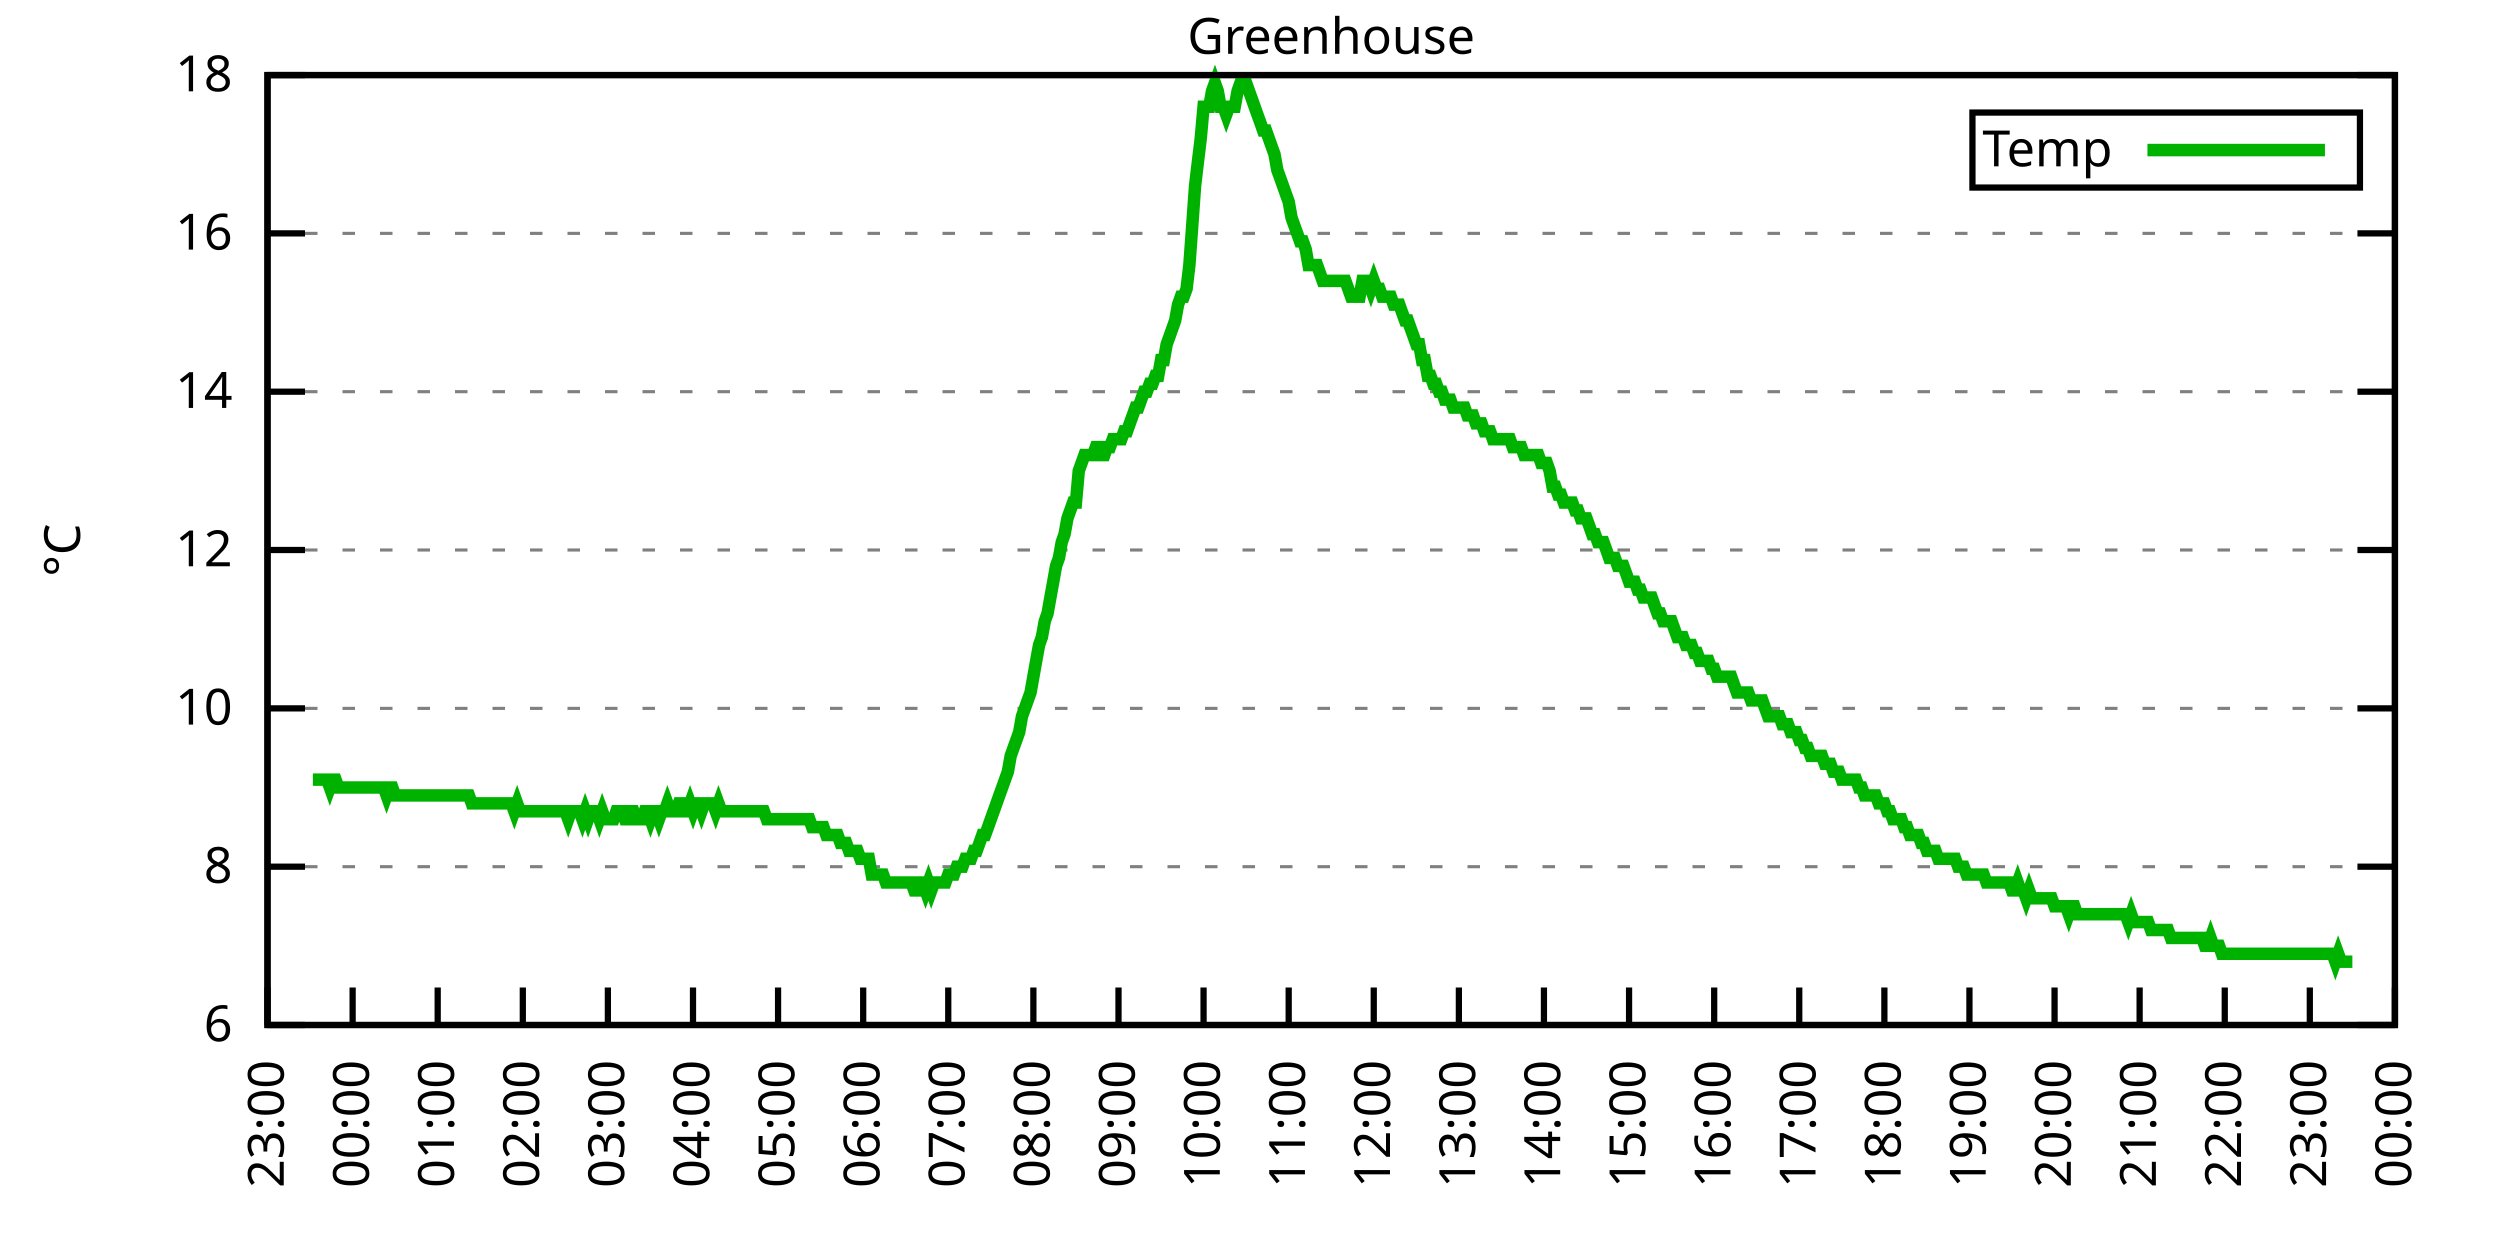
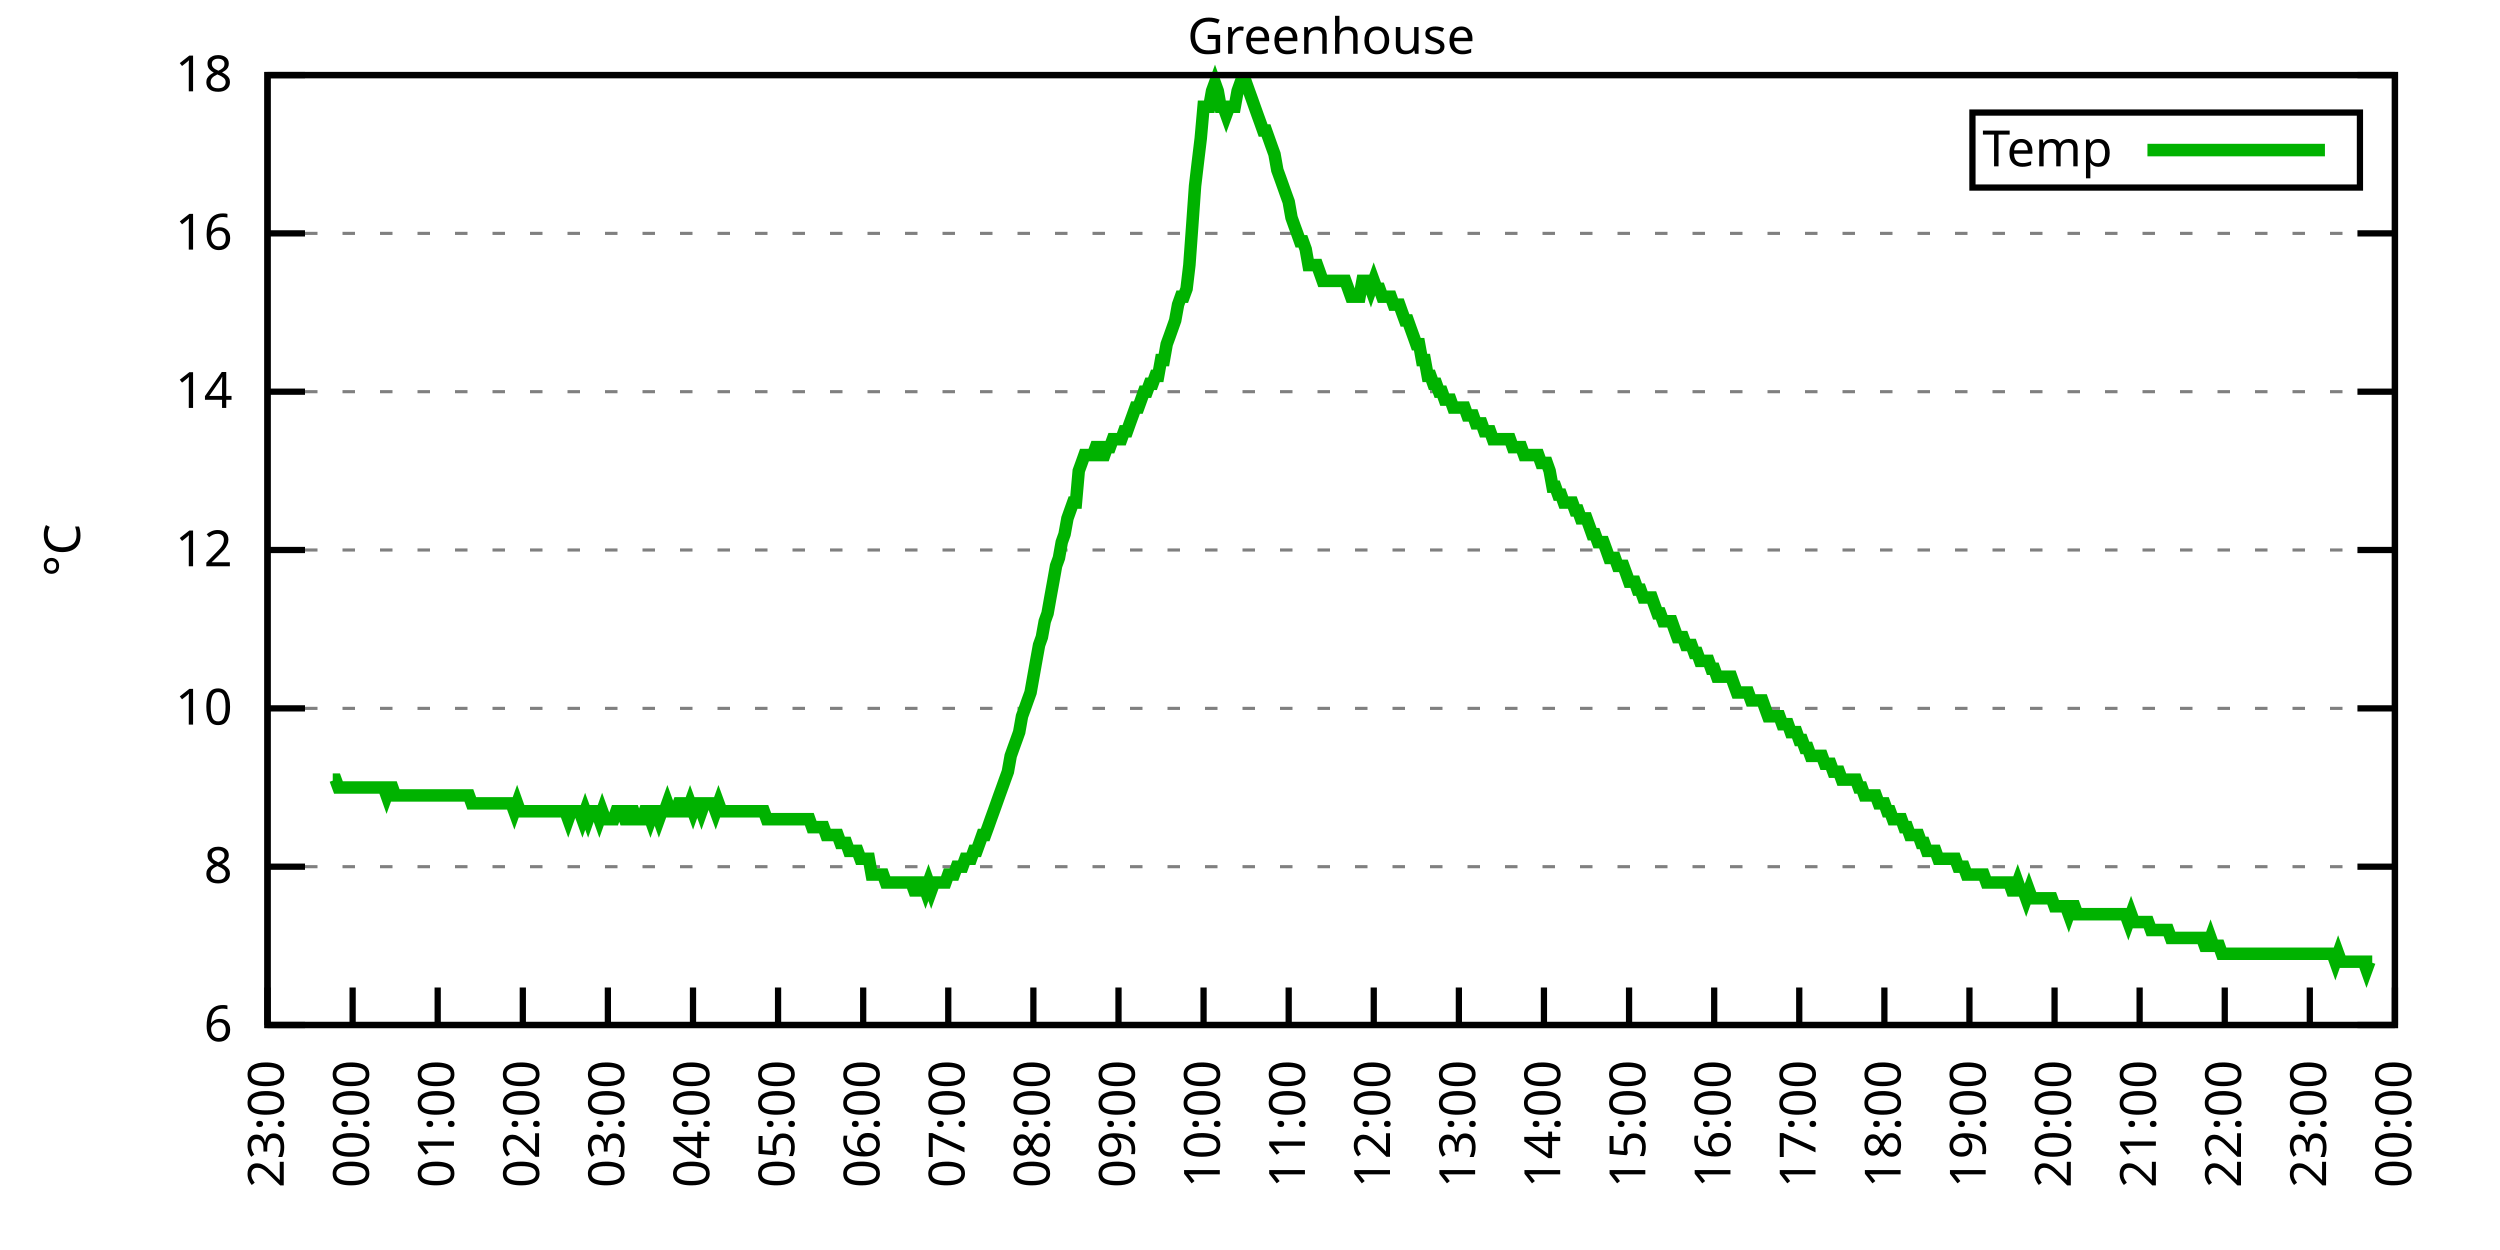
<svg xmlns="http://www.w3.org/2000/svg" xmlns:xlink="http://www.w3.org/1999/xlink" width="400" height="200" viewBox="0 0 400 200">
  <g id="gnuplot_canvas">
    <rect x="0" y="0" width="400" height="200" fill="none" />
    <defs>
      <circle id="gpDot" r="0.5" stroke-width="0.5" stroke="currentColor" />
      <path id="gpPt0" stroke-width="0.333" stroke="currentColor" d="M-1,0 h2 M0,-1 v2" />
      <path id="gpPt1" stroke-width="0.333" stroke="currentColor" d="M-1,-1 L1,1 M1,-1 L-1,1" />
      <path id="gpPt2" stroke-width="0.333" stroke="currentColor" d="M-1,0 L1,0 M0,-1 L0,1 M-1,-1 L1,1 M-1,1 L1,-1" />
      <rect id="gpPt3" stroke-width="0.333" stroke="currentColor" x="-1" y="-1" width="2" height="2" />
      <rect id="gpPt4" stroke-width="0.333" stroke="currentColor" fill="currentColor" x="-1" y="-1" width="2" height="2" />
      <circle id="gpPt5" stroke-width="0.333" stroke="currentColor" cx="0" cy="0" r="1" />
      <use xlink:href="#gpPt5" id="gpPt6" fill="currentColor" stroke="none" />
      <path id="gpPt7" stroke-width="0.333" stroke="currentColor" d="M0,-1.33 L-1.33,0.67 L1.33,0.67 z" />
      <use xlink:href="#gpPt7" id="gpPt8" fill="currentColor" stroke="none" />
      <use xlink:href="#gpPt7" id="gpPt9" stroke="currentColor" transform="rotate(180)" />
      <use xlink:href="#gpPt9" id="gpPt10" fill="currentColor" stroke="none" />
      <use xlink:href="#gpPt3" id="gpPt11" stroke="currentColor" transform="rotate(45)" />
      <use xlink:href="#gpPt11" id="gpPt12" fill="currentColor" stroke="none" />
      <path id="gpPt13" stroke-width="0.333" stroke="currentColor" d="M0,1.330 L1.265,0.411 L0.782,-1.067 L-0.782,-1.076 L-1.265,0.411 z" />
      <use xlink:href="#gpPt13" id="gpPt14" fill="currentColor" stroke="none" />
      <filter id="textbox" filterUnits="objectBoundingBox" x="0" y="0" height="1" width="1">
        <feFlood flood-color="white" flood-opacity="1" result="bgnd" />
        <feComposite in="SourceGraphic" in2="bgnd" operator="atop" />
      </filter>
      <filter id="greybox" filterUnits="objectBoundingBox" x="0" y="0" height="1" width="1">
        <feFlood flood-color="lightgrey" flood-opacity="1" result="grey" />
        <feComposite in="SourceGraphic" in2="grey" operator="atop" />
      </filter>
    </defs>
    <g fill="none" color="white" stroke="currentColor" stroke-width="1.00" stroke-linecap="butt" stroke-linejoin="miter">
</g>
    <g fill="none" color="black" stroke="currentColor" stroke-width="1.00" stroke-linecap="butt" stroke-linejoin="miter">
      <g stroke="none" shape-rendering="crispEdges">
        <polygon fill="rgb(255, 255, 255)" points="42.80,164.00 383.18,164.00 383.18,12.02 42.80,12.02 " />
      </g>
    </g>
    <g fill="none" color="black" stroke="currentColor" stroke-width="1.00" stroke-linecap="butt" stroke-linejoin="miter">
</g>
    <g fill="none" color="black" stroke="black" stroke-width="0.50" stroke-linecap="butt" stroke-linejoin="miter">
</g>
    <g fill="none" color="gray" stroke="currentColor" stroke-width="0.50" stroke-linecap="butt" stroke-linejoin="miter">
      <path stroke="gray" stroke-dasharray="2,4" class="gridline" d="M42.80,164.00 L383.19,164.00  " />
    </g>
    <g fill="none" color="gray" stroke="gray" stroke-width="1.00" stroke-linecap="butt" stroke-linejoin="miter">
</g>
    <g fill="none" color="black" stroke="currentColor" stroke-width="1.00" stroke-linecap="butt" stroke-linejoin="miter">
      <path stroke="black" d="M42.80,164.00 L48.80,164.00 M383.19,164.00 L377.19,164.00  " />
      <g transform="translate(37.20,166.60)" stroke="none" fill="black" font-family="Sans" font-size="8.00" text-anchor="end">
        <text>
          <tspan font-family="Sans"> 6</tspan>
        </text>
      </g>
    </g>
    <g fill="none" color="black" stroke="currentColor" stroke-width="1.00" stroke-linecap="butt" stroke-linejoin="miter">
</g>
    <g fill="none" color="black" stroke="black" stroke-width="0.50" stroke-linecap="butt" stroke-linejoin="miter">
</g>
    <g fill="none" color="gray" stroke="currentColor" stroke-width="0.50" stroke-linecap="butt" stroke-linejoin="miter">
      <path stroke="gray" stroke-dasharray="2,4" class="gridline" d="M42.80,138.67 L383.19,138.67  " />
    </g>
    <g fill="none" color="gray" stroke="gray" stroke-width="1.00" stroke-linecap="butt" stroke-linejoin="miter">
</g>
    <g fill="none" color="black" stroke="currentColor" stroke-width="1.00" stroke-linecap="butt" stroke-linejoin="miter">
      <path stroke="black" d="M42.80,138.67 L48.80,138.67 M383.19,138.67 L377.19,138.67  " />
      <g transform="translate(37.20,141.27)" stroke="none" fill="black" font-family="Sans" font-size="8.00" text-anchor="end">
        <text>
          <tspan font-family="Sans"> 8</tspan>
        </text>
      </g>
    </g>
    <g fill="none" color="black" stroke="currentColor" stroke-width="1.00" stroke-linecap="butt" stroke-linejoin="miter">
</g>
    <g fill="none" color="black" stroke="black" stroke-width="0.50" stroke-linecap="butt" stroke-linejoin="miter">
</g>
    <g fill="none" color="gray" stroke="currentColor" stroke-width="0.50" stroke-linecap="butt" stroke-linejoin="miter">
      <path stroke="gray" stroke-dasharray="2,4" class="gridline" d="M42.80,113.34 L383.19,113.34  " />
    </g>
    <g fill="none" color="gray" stroke="gray" stroke-width="1.00" stroke-linecap="butt" stroke-linejoin="miter">
</g>
    <g fill="none" color="black" stroke="currentColor" stroke-width="1.00" stroke-linecap="butt" stroke-linejoin="miter">
      <path stroke="black" d="M42.80,113.34 L48.80,113.34 M383.19,113.34 L377.19,113.34  " />
      <g transform="translate(37.20,115.94)" stroke="none" fill="black" font-family="Sans" font-size="8.00" text-anchor="end">
        <text>
          <tspan font-family="Sans"> 10</tspan>
        </text>
      </g>
    </g>
    <g fill="none" color="black" stroke="currentColor" stroke-width="1.00" stroke-linecap="butt" stroke-linejoin="miter">
</g>
    <g fill="none" color="black" stroke="black" stroke-width="0.50" stroke-linecap="butt" stroke-linejoin="miter">
</g>
    <g fill="none" color="gray" stroke="currentColor" stroke-width="0.50" stroke-linecap="butt" stroke-linejoin="miter">
      <path stroke="gray" stroke-dasharray="2,4" class="gridline" d="M42.80,88.00 L383.19,88.00  " />
    </g>
    <g fill="none" color="gray" stroke="gray" stroke-width="1.00" stroke-linecap="butt" stroke-linejoin="miter">
</g>
    <g fill="none" color="black" stroke="currentColor" stroke-width="1.00" stroke-linecap="butt" stroke-linejoin="miter">
      <path stroke="black" d="M42.80,88.00 L48.80,88.00 M383.19,88.00 L377.19,88.00  " />
      <g transform="translate(37.20,90.60)" stroke="none" fill="black" font-family="Sans" font-size="8.00" text-anchor="end">
        <text>
          <tspan font-family="Sans"> 12</tspan>
        </text>
      </g>
    </g>
    <g fill="none" color="black" stroke="currentColor" stroke-width="1.00" stroke-linecap="butt" stroke-linejoin="miter">
</g>
    <g fill="none" color="black" stroke="black" stroke-width="0.50" stroke-linecap="butt" stroke-linejoin="miter">
</g>
    <g fill="none" color="gray" stroke="currentColor" stroke-width="0.50" stroke-linecap="butt" stroke-linejoin="miter">
      <path stroke="gray" stroke-dasharray="2,4" class="gridline" d="M42.80,62.67 L383.19,62.67  " />
    </g>
    <g fill="none" color="gray" stroke="gray" stroke-width="1.00" stroke-linecap="butt" stroke-linejoin="miter">
</g>
    <g fill="none" color="black" stroke="currentColor" stroke-width="1.00" stroke-linecap="butt" stroke-linejoin="miter">
      <path stroke="black" d="M42.80,62.67 L48.80,62.67 M383.19,62.67 L377.19,62.67  " />
      <g transform="translate(37.20,65.27)" stroke="none" fill="black" font-family="Sans" font-size="8.00" text-anchor="end">
        <text>
          <tspan font-family="Sans"> 14</tspan>
        </text>
      </g>
    </g>
    <g fill="none" color="black" stroke="currentColor" stroke-width="1.00" stroke-linecap="butt" stroke-linejoin="miter">
</g>
    <g fill="none" color="black" stroke="black" stroke-width="0.50" stroke-linecap="butt" stroke-linejoin="miter">
</g>
    <g fill="none" color="gray" stroke="currentColor" stroke-width="0.50" stroke-linecap="butt" stroke-linejoin="miter">
      <path stroke="gray" stroke-dasharray="2,4" class="gridline" d="M42.80,37.34 L383.19,37.34  " />
    </g>
    <g fill="none" color="gray" stroke="gray" stroke-width="1.00" stroke-linecap="butt" stroke-linejoin="miter">
</g>
    <g fill="none" color="black" stroke="currentColor" stroke-width="1.00" stroke-linecap="butt" stroke-linejoin="miter">
      <path stroke="black" d="M42.80,37.34 L48.80,37.34 M383.19,37.34 L377.19,37.34  " />
      <g transform="translate(37.20,39.94)" stroke="none" fill="black" font-family="Sans" font-size="8.00" text-anchor="end">
        <text>
          <tspan font-family="Sans"> 16</tspan>
        </text>
      </g>
    </g>
    <g fill="none" color="black" stroke="currentColor" stroke-width="1.00" stroke-linecap="butt" stroke-linejoin="miter">
</g>
    <g fill="none" color="black" stroke="black" stroke-width="0.50" stroke-linecap="butt" stroke-linejoin="miter">
</g>
    <g fill="none" color="gray" stroke="currentColor" stroke-width="0.50" stroke-linecap="butt" stroke-linejoin="miter">
      <path stroke="gray" stroke-dasharray="2,4" class="gridline" d="M42.80,12.01 L383.19,12.01  " />
    </g>
    <g fill="none" color="gray" stroke="gray" stroke-width="1.00" stroke-linecap="butt" stroke-linejoin="miter">
</g>
    <g fill="none" color="black" stroke="currentColor" stroke-width="1.00" stroke-linecap="butt" stroke-linejoin="miter">
      <path stroke="black" d="M42.80,12.01 L48.80,12.01 M383.19,12.01 L377.19,12.01  " />
      <g transform="translate(37.20,14.61)" stroke="none" fill="black" font-family="Sans" font-size="8.00" text-anchor="end">
        <text>
          <tspan font-family="Sans"> 18</tspan>
        </text>
      </g>
    </g>
    <g fill="none" color="black" stroke="currentColor" stroke-width="1.00" stroke-linecap="butt" stroke-linejoin="miter">
      <path stroke="black" d="M42.80,164.00 L42.80,158.00  " />
      <g transform="translate(45.40,169.60) rotate(270.00)" stroke="none" fill="black" font-family="Sans" font-size="8.00" text-anchor="end">
        <text>
          <tspan font-family="Sans">23:00</tspan>
        </text>
      </g>
    </g>
    <g fill="none" color="black" stroke="currentColor" stroke-width="1.00" stroke-linecap="butt" stroke-linejoin="miter">
      <path stroke="black" d="M56.42,164.00 L56.42,158.00  " />
      <g transform="translate(59.02,169.60) rotate(270.00)" stroke="none" fill="black" font-family="Sans" font-size="8.00" text-anchor="end">
        <text>
          <tspan font-family="Sans">00:00</tspan>
        </text>
      </g>
    </g>
    <g fill="none" color="black" stroke="currentColor" stroke-width="1.00" stroke-linecap="butt" stroke-linejoin="miter">
      <path stroke="black" d="M70.03,164.00 L70.03,158.00  " />
      <g transform="translate(72.63,169.60) rotate(270.00)" stroke="none" fill="black" font-family="Sans" font-size="8.00" text-anchor="end">
        <text>
          <tspan font-family="Sans">01:00</tspan>
        </text>
      </g>
    </g>
    <g fill="none" color="black" stroke="currentColor" stroke-width="1.00" stroke-linecap="butt" stroke-linejoin="miter">
      <path stroke="black" d="M83.65,164.00 L83.65,158.00  " />
      <g transform="translate(86.25,169.60) rotate(270.00)" stroke="none" fill="black" font-family="Sans" font-size="8.00" text-anchor="end">
        <text>
          <tspan font-family="Sans">02:00</tspan>
        </text>
      </g>
    </g>
    <g fill="none" color="black" stroke="currentColor" stroke-width="1.00" stroke-linecap="butt" stroke-linejoin="miter">
      <path stroke="black" d="M97.26,164.00 L97.26,158.00  " />
      <g transform="translate(99.86,169.60) rotate(270.00)" stroke="none" fill="black" font-family="Sans" font-size="8.00" text-anchor="end">
        <text>
          <tspan font-family="Sans">03:00</tspan>
        </text>
      </g>
    </g>
    <g fill="none" color="black" stroke="currentColor" stroke-width="1.00" stroke-linecap="butt" stroke-linejoin="miter">
      <path stroke="black" d="M110.88,164.00 L110.88,158.00  " />
      <g transform="translate(113.48,169.60) rotate(270.00)" stroke="none" fill="black" font-family="Sans" font-size="8.00" text-anchor="end">
        <text>
          <tspan font-family="Sans">04:00</tspan>
        </text>
      </g>
    </g>
    <g fill="none" color="black" stroke="currentColor" stroke-width="1.00" stroke-linecap="butt" stroke-linejoin="miter">
      <path stroke="black" d="M124.49,164.00 L124.49,158.00  " />
      <g transform="translate(127.09,169.60) rotate(270.00)" stroke="none" fill="black" font-family="Sans" font-size="8.00" text-anchor="end">
        <text>
          <tspan font-family="Sans">05:00</tspan>
        </text>
      </g>
    </g>
    <g fill="none" color="black" stroke="currentColor" stroke-width="1.00" stroke-linecap="butt" stroke-linejoin="miter">
      <path stroke="black" d="M138.11,164.00 L138.11,158.00  " />
      <g transform="translate(140.71,169.60) rotate(270.00)" stroke="none" fill="black" font-family="Sans" font-size="8.00" text-anchor="end">
        <text>
          <tspan font-family="Sans">06:00</tspan>
        </text>
      </g>
    </g>
    <g fill="none" color="black" stroke="currentColor" stroke-width="1.00" stroke-linecap="butt" stroke-linejoin="miter">
      <path stroke="black" d="M151.72,164.00 L151.72,158.00  " />
      <g transform="translate(154.32,169.60) rotate(270.00)" stroke="none" fill="black" font-family="Sans" font-size="8.00" text-anchor="end">
        <text>
          <tspan font-family="Sans">07:00</tspan>
        </text>
      </g>
    </g>
    <g fill="none" color="black" stroke="currentColor" stroke-width="1.00" stroke-linecap="butt" stroke-linejoin="miter">
      <path stroke="black" d="M165.34,164.00 L165.34,158.00  " />
      <g transform="translate(167.94,169.60) rotate(270.00)" stroke="none" fill="black" font-family="Sans" font-size="8.00" text-anchor="end">
        <text>
          <tspan font-family="Sans">08:00</tspan>
        </text>
      </g>
    </g>
    <g fill="none" color="black" stroke="currentColor" stroke-width="1.00" stroke-linecap="butt" stroke-linejoin="miter">
      <path stroke="black" d="M178.96,164.00 L178.96,158.00  " />
      <g transform="translate(181.56,169.60) rotate(270.00)" stroke="none" fill="black" font-family="Sans" font-size="8.00" text-anchor="end">
        <text>
          <tspan font-family="Sans">09:00</tspan>
        </text>
      </g>
    </g>
    <g fill="none" color="black" stroke="currentColor" stroke-width="1.00" stroke-linecap="butt" stroke-linejoin="miter">
      <path stroke="black" d="M192.57,164.00 L192.57,158.00  " />
      <g transform="translate(195.17,169.60) rotate(270.00)" stroke="none" fill="black" font-family="Sans" font-size="8.00" text-anchor="end">
        <text>
          <tspan font-family="Sans">10:00</tspan>
        </text>
      </g>
    </g>
    <g fill="none" color="black" stroke="currentColor" stroke-width="1.00" stroke-linecap="butt" stroke-linejoin="miter">
      <path stroke="black" d="M206.19,164.00 L206.19,158.00  " />
      <g transform="translate(208.79,169.60) rotate(270.00)" stroke="none" fill="black" font-family="Sans" font-size="8.00" text-anchor="end">
        <text>
          <tspan font-family="Sans">11:00</tspan>
        </text>
      </g>
    </g>
    <g fill="none" color="black" stroke="currentColor" stroke-width="1.00" stroke-linecap="butt" stroke-linejoin="miter">
      <path stroke="black" d="M219.80,164.00 L219.80,158.00  " />
      <g transform="translate(222.40,169.60) rotate(270.00)" stroke="none" fill="black" font-family="Sans" font-size="8.00" text-anchor="end">
        <text>
          <tspan font-family="Sans">12:00</tspan>
        </text>
      </g>
    </g>
    <g fill="none" color="black" stroke="currentColor" stroke-width="1.00" stroke-linecap="butt" stroke-linejoin="miter">
      <path stroke="black" d="M233.42,164.00 L233.42,158.00  " />
      <g transform="translate(236.02,169.60) rotate(270.00)" stroke="none" fill="black" font-family="Sans" font-size="8.00" text-anchor="end">
        <text>
          <tspan font-family="Sans">13:00</tspan>
        </text>
      </g>
    </g>
    <g fill="none" color="black" stroke="currentColor" stroke-width="1.00" stroke-linecap="butt" stroke-linejoin="miter">
      <path stroke="black" d="M247.03,164.00 L247.03,158.00  " />
      <g transform="translate(249.63,169.60) rotate(270.00)" stroke="none" fill="black" font-family="Sans" font-size="8.00" text-anchor="end">
        <text>
          <tspan font-family="Sans">14:00</tspan>
        </text>
      </g>
    </g>
    <g fill="none" color="black" stroke="currentColor" stroke-width="1.00" stroke-linecap="butt" stroke-linejoin="miter">
      <path stroke="black" d="M260.65,164.00 L260.65,158.00  " />
      <g transform="translate(263.25,169.60) rotate(270.00)" stroke="none" fill="black" font-family="Sans" font-size="8.00" text-anchor="end">
        <text>
          <tspan font-family="Sans">15:00</tspan>
        </text>
      </g>
    </g>
    <g fill="none" color="black" stroke="currentColor" stroke-width="1.00" stroke-linecap="butt" stroke-linejoin="miter">
      <path stroke="black" d="M274.27,164.00 L274.27,158.00  " />
      <g transform="translate(276.87,169.60) rotate(270.00)" stroke="none" fill="black" font-family="Sans" font-size="8.00" text-anchor="end">
        <text>
          <tspan font-family="Sans">16:00</tspan>
        </text>
      </g>
    </g>
    <g fill="none" color="black" stroke="currentColor" stroke-width="1.00" stroke-linecap="butt" stroke-linejoin="miter">
      <path stroke="black" d="M287.88,164.00 L287.88,158.00  " />
      <g transform="translate(290.48,169.60) rotate(270.00)" stroke="none" fill="black" font-family="Sans" font-size="8.00" text-anchor="end">
        <text>
          <tspan font-family="Sans">17:00</tspan>
        </text>
      </g>
    </g>
    <g fill="none" color="black" stroke="currentColor" stroke-width="1.00" stroke-linecap="butt" stroke-linejoin="miter">
      <path stroke="black" d="M301.50,164.00 L301.50,158.00  " />
      <g transform="translate(304.10,169.60) rotate(270.00)" stroke="none" fill="black" font-family="Sans" font-size="8.00" text-anchor="end">
        <text>
          <tspan font-family="Sans">18:00</tspan>
        </text>
      </g>
    </g>
    <g fill="none" color="black" stroke="currentColor" stroke-width="1.00" stroke-linecap="butt" stroke-linejoin="miter">
      <path stroke="black" d="M315.11,164.00 L315.11,158.00  " />
      <g transform="translate(317.71,169.60) rotate(270.00)" stroke="none" fill="black" font-family="Sans" font-size="8.00" text-anchor="end">
        <text>
          <tspan font-family="Sans">19:00</tspan>
        </text>
      </g>
    </g>
    <g fill="none" color="black" stroke="currentColor" stroke-width="1.00" stroke-linecap="butt" stroke-linejoin="miter">
      <path stroke="black" d="M328.73,164.00 L328.73,158.00  " />
      <g transform="translate(331.33,169.60) rotate(270.00)" stroke="none" fill="black" font-family="Sans" font-size="8.00" text-anchor="end">
        <text>
          <tspan font-family="Sans">20:00</tspan>
        </text>
      </g>
    </g>
    <g fill="none" color="black" stroke="currentColor" stroke-width="1.00" stroke-linecap="butt" stroke-linejoin="miter">
      <path stroke="black" d="M342.34,164.00 L342.34,158.00  " />
      <g transform="translate(344.94,169.60) rotate(270.00)" stroke="none" fill="black" font-family="Sans" font-size="8.00" text-anchor="end">
        <text>
          <tspan font-family="Sans">21:00</tspan>
        </text>
      </g>
    </g>
    <g fill="none" color="black" stroke="currentColor" stroke-width="1.00" stroke-linecap="butt" stroke-linejoin="miter">
      <path stroke="black" d="M355.96,164.00 L355.96,158.00  " />
      <g transform="translate(358.56,169.60) rotate(270.00)" stroke="none" fill="black" font-family="Sans" font-size="8.00" text-anchor="end">
        <text>
          <tspan font-family="Sans">22:00</tspan>
        </text>
      </g>
    </g>
    <g fill="none" color="black" stroke="currentColor" stroke-width="1.00" stroke-linecap="butt" stroke-linejoin="miter">
      <path stroke="black" d="M369.57,164.00 L369.57,158.00  " />
      <g transform="translate(372.17,169.60) rotate(270.00)" stroke="none" fill="black" font-family="Sans" font-size="8.00" text-anchor="end">
        <text>
          <tspan font-family="Sans">23:00</tspan>
        </text>
      </g>
    </g>
    <g fill="none" color="black" stroke="currentColor" stroke-width="1.00" stroke-linecap="butt" stroke-linejoin="miter">
      <path stroke="black" d="M383.19,164.00 L383.19,158.00  " />
      <g transform="translate(385.79,169.60) rotate(270.00)" stroke="none" fill="black" font-family="Sans" font-size="8.00" text-anchor="end">
        <text>
          <tspan font-family="Sans">00:00</tspan>
        </text>
      </g>
    </g>
    <g fill="none" color="black" stroke="currentColor" stroke-width="1.00" stroke-linecap="butt" stroke-linejoin="miter">
</g>
    <g fill="none" color="black" stroke="currentColor" stroke-width="1.00" stroke-linecap="butt" stroke-linejoin="miter">
      <path stroke="black" d="M42.80,12.01 L42.80,164.00 L383.19,164.00 L383.19,12.01 L42.80,12.01 Z  " />
    </g>
    <g fill="none" color="black" stroke="currentColor" stroke-width="1.00" stroke-linecap="butt" stroke-linejoin="miter">
</g>
    <g fill="none" color="black" stroke="currentColor" stroke-width="1.00" stroke-linecap="butt" stroke-linejoin="miter">
      <path stroke="black" d="M315.59,30.01 L315.59,18.01 L377.59,18.01 L377.59,30.01 L315.59,30.01 Z  " />
    </g>
    <g id="Greenhouse_plot_1">
      <g fill="none" color="white" stroke="black" stroke-width="2.00" stroke-linecap="butt" stroke-linejoin="miter">
</g>
      <g fill="none" color="black" stroke="currentColor" stroke-width="2.00" stroke-linecap="butt" stroke-linejoin="miter">
        <g transform="translate(337.99,26.61)" stroke="none" fill="black" font-family="Sans" font-size="8.00" text-anchor="end">
          <text>
            <tspan font-family="Sans">Temp</tspan>
          </text>
        </g>
      </g>
      <g fill="none" color="black" stroke="currentColor" stroke-width="2.00" stroke-linecap="butt" stroke-linejoin="miter">
-         <path stroke="rgb(  0, 178,   0)" d="M343.59,24.01 L371.99,24.01 M50.06,124.74 L50.52,124.74 L50.97,124.74 L51.42,124.74 L51.88,124.74 L52.33,124.74   L52.78,126.00 L53.24,124.74 L53.69,124.74 L54.15,126.00 L54.60,126.00 L55.05,126.00 L55.51,126.00 L55.96,126.00   L56.42,126.00 L56.87,126.00 L57.32,126.00 L57.78,126.00 L58.23,126.00 L58.68,126.00 L59.14,126.00 L59.59,126.00   L60.05,126.00 L60.50,126.00 L60.95,126.00 L61.41,126.00 L61.86,127.27 L62.32,126.00 L62.77,126.00 L63.22,127.27   L63.68,127.27 L64.13,127.27 L64.58,127.27 L65.04,127.27 L65.49,127.27 L65.95,127.27 L66.40,127.27 L66.85,127.27   L67.31,127.27 L67.76,127.27 L68.22,127.27 L68.67,127.27 L69.12,127.27 L69.58,127.27 L70.03,127.27 L70.49,127.27   L70.94,127.27 L71.39,127.27 L71.85,127.27 L72.30,127.27 L72.75,127.27 L73.21,127.27 L73.66,127.27 L74.12,127.27   L74.57,127.27 L75.02,127.27 L75.48,128.54 L75.93,128.54 L76.39,128.54 L76.84,128.54 L77.29,128.54 L77.75,128.54   L78.20,128.54 L78.65,128.54 L79.11,128.54 L79.56,128.54 L80.02,128.54 L80.47,128.54 L80.92,128.54 L81.38,128.54   L81.83,128.54 L82.29,129.80 L82.74,128.54 L83.19,129.80 L83.65,129.80 L84.10,129.80 L84.55,129.80 L85.01,129.80   L85.46,129.80 L85.92,129.80 L86.37,129.80 L86.82,129.80 L87.28,129.80 L87.73,129.80 L88.19,129.80 L88.64,129.80   L89.09,129.80 L89.55,129.80 L90.00,129.80 L90.45,129.80 L90.91,131.07 L91.36,129.80 L91.82,129.80 L92.27,129.80   L92.72,129.80 L93.18,131.07 L93.63,129.80 L94.09,131.07 L94.54,129.80 L94.99,129.80 L95.45,129.80 L95.90,131.07   L96.35,129.80 L96.81,131.07 L97.26,131.07 L97.72,131.07 L98.17,131.07 L98.62,129.80 L99.08,129.80 L99.53,129.80   L99.99,131.07 L100.44,131.07 L100.89,129.80 L101.35,129.80 L101.80,131.07 L102.25,131.07 L102.71,131.07 L103.16,129.80   L103.62,129.80 L104.07,131.07 L104.52,129.80 L104.98,129.80 L105.43,131.07 L105.89,129.80 L106.34,129.80 L106.79,128.54   L107.25,129.80 L107.70,129.80 L108.15,129.80 L108.61,128.54 L109.06,128.54 L109.52,129.80 L109.97,129.80 L110.42,128.54   L110.88,129.80 L111.33,128.54 L111.79,128.54 L112.24,129.80 L112.69,128.54 L113.15,128.54 L113.60,128.54 L114.05,128.54   L114.51,129.80 L114.96,128.54 L115.42,129.80 L115.87,129.80 L116.32,129.80 L116.78,129.80 L117.23,129.80 L117.69,129.80   L118.14,129.80 L118.59,129.80 L119.05,129.80 L119.50,129.80 L119.96,129.80 L120.41,129.80 L120.86,129.80 L121.32,129.80   L121.77,129.80 L122.22,129.80 L122.68,131.07 L123.13,131.07 L123.59,131.07 L124.04,131.07 L124.49,131.07 L124.95,131.07   L125.40,131.07 L125.86,131.07 L126.31,131.07 L126.76,131.07 L127.22,131.07 L127.67,131.07 L128.12,131.07 L128.58,131.07   L129.03,131.07 L129.49,131.07 L129.94,132.34 L130.39,132.34 L130.85,132.34 L131.30,132.34 L131.76,132.34 L132.21,133.60   L132.66,133.60 L133.12,133.60 L133.57,133.60 L134.02,133.60 L134.48,134.87 L134.93,134.87 L135.39,134.87 L135.84,136.14   L136.29,136.14 L136.75,136.14 L137.20,136.14 L137.66,137.40 L138.11,137.40 L138.56,137.40 L139.02,137.40 L139.47,139.93   L139.92,139.93 L140.38,139.93 L140.83,139.93 L141.29,139.93 L141.74,141.20 L142.19,141.20 L142.65,141.20 L143.10,141.20   L143.56,141.20 L144.01,141.20 L144.46,141.20 L144.92,141.20 L145.37,141.20 L145.82,141.20 L146.28,142.47 L146.73,142.47   L147.19,141.20 L147.64,141.20 L148.09,142.47 L148.55,141.20 L149.00,142.47 L149.46,141.20 L149.91,141.20 L150.36,141.20   L150.82,141.20 L151.27,141.20 L151.72,139.93 L152.18,139.93 L152.63,139.93 L153.09,138.67 L153.54,138.67 L153.99,138.67   L154.45,137.40 L154.90,137.40 L155.36,137.40 L155.81,136.14 L156.26,136.14 L156.72,134.87 L157.17,133.60 L157.62,133.60   L158.08,132.34 L158.53,131.07 L158.99,129.80 L159.44,128.54 L159.89,127.27 L160.35,126.00 L160.80,124.74 L161.26,123.47   L161.71,120.94 L162.16,119.67 L162.62,118.40 L163.07,117.14 L163.52,114.60 L163.98,113.34 L164.43,112.07 L164.89,110.80   L165.34,108.27 L165.79,105.74 L166.25,103.20 L166.70,101.94 L167.16,99.40 L167.61,98.14 L168.06,95.60 L168.52,93.07   L168.97,90.54 L169.43,89.27 L169.88,86.74 L170.33,85.47 L170.79,82.94 L171.24,81.67 L171.69,80.41 L172.15,80.41   L172.60,75.34 L173.06,74.07 L173.51,72.81 L173.96,72.81 L174.42,72.81 L174.87,72.81 L175.33,71.54 L175.78,71.54   L176.23,72.81 L176.69,72.81 L177.14,71.54 L177.59,71.54 L178.05,70.27 L178.50,70.27 L178.96,70.27 L179.41,70.27   L179.86,69.01 L180.32,69.01 L180.77,67.74 L181.23,66.47 L181.68,65.21 L182.13,65.21 L182.59,63.94 L183.04,62.67   L183.49,62.67 L183.95,61.41 L184.40,61.41 L184.86,60.14 L185.31,60.14 L185.76,57.61 L186.22,57.61 L186.67,55.07   L187.13,53.81 L187.58,52.54 L188.03,51.27 L188.49,48.74 L188.94,47.47 L189.39,47.47 L189.85,46.21 L190.30,42.41   L190.76,36.08 L191.21,29.74 L191.66,25.94 L192.12,22.14 L192.57,17.08 L193.03,17.08 L193.48,17.08 L193.93,14.54   L194.39,13.28 L194.84,14.54 L195.29,17.08 L195.75,17.08 L196.20,18.34 L196.66,17.08 L197.11,17.08 L197.56,17.08   L198.02,14.54 L198.47,13.28 L198.93,13.28 L199.38,13.28 L199.83,14.54 L200.29,15.81 L200.74,17.08 L201.19,18.34   L201.65,19.61 L202.10,20.88 L202.56,20.88 L203.01,22.14 L203.46,23.41 L203.92,24.68 L204.37,27.21 L204.83,28.48   L205.28,29.74 L205.73,31.01 L206.19,32.28 L206.64,34.81 L207.09,36.08 L207.55,37.34 L208.00,38.61 L208.46,38.61   L208.91,39.87 L209.36,42.41 L209.82,42.41 L210.27,42.41 L210.73,42.41 L211.18,43.67 L211.63,44.94 L212.09,44.94   L212.54,44.94 L213.00,44.94 L213.45,44.94 L213.90,44.94 L214.36,44.94 L214.81,44.94 L215.26,44.94 L215.72,46.21   L216.17,47.47 L216.63,47.47 L217.08,47.47 L217.53,47.47 L217.99,44.94 L218.44,44.94 L218.90,44.94 L219.35,46.21   L219.80,44.94 L220.26,46.21 L220.71,46.21 L221.16,47.47 L221.62,47.47 L222.07,47.47 L222.53,47.47 L222.98,48.74   L223.43,48.74 L223.89,48.74 L224.34,50.01 L224.80,51.27 L225.25,51.27 L225.70,52.54 L226.16,53.81 L226.61,55.07   L227.06,55.07 L227.52,57.61 L227.97,57.61 L228.43,60.14 L228.88,60.14 L229.33,61.41 L229.79,61.41 L230.24,62.67   L230.70,62.67 L231.15,63.94 L231.60,63.94 L232.06,63.94 L232.51,65.21 L232.96,65.21 L233.42,65.21 L233.87,65.21   L234.33,65.21 L234.78,66.47 L235.23,66.47 L235.69,66.47 L236.14,67.74 L236.60,67.74 L237.05,67.74 L237.50,69.01   L237.96,69.01 L238.41,69.01 L238.86,70.27 L239.32,70.27 L239.77,70.27 L240.23,70.27 L240.68,70.27 L241.13,70.27   L241.59,70.27 L242.04,71.54 L242.50,71.54 L242.95,71.54 L243.40,71.54 L243.86,72.81 L244.31,72.81 L244.76,72.81   L245.22,72.81 L245.67,72.81 L246.13,72.81 L246.58,74.07 L247.03,74.07 L247.49,74.07 L247.94,75.34 L248.40,77.87   L248.85,77.87 L249.30,79.14 L249.76,79.14 L250.21,80.41 L250.66,80.41 L251.12,80.41 L251.57,80.41 L252.03,81.67   L252.48,81.67 L252.93,82.94 L253.39,82.94 L253.84,82.94 L254.30,84.21 L254.75,85.47 L255.20,85.47 L255.66,86.74   L256.11,86.74 L256.56,86.74 L257.02,88.00 L257.47,89.27 L257.93,89.27 L258.38,89.27 L258.83,90.54 L259.29,90.54   L259.74,90.54 L260.20,91.80 L260.65,93.07 L261.10,93.07 L261.56,93.07 L262.01,94.34 L262.47,94.34 L262.92,95.60   L263.37,95.60 L263.83,95.60 L264.28,95.60 L264.73,96.87 L265.19,98.14 L265.64,98.14 L266.10,99.40 L266.55,99.40   L267.00,99.40 L267.46,99.40 L267.91,100.67 L268.37,101.94 L268.82,101.94 L269.27,101.94 L269.73,103.20 L270.18,103.20   L270.63,103.20 L271.09,104.47 L271.54,104.47 L272.00,105.74 L272.45,105.74 L272.90,105.74 L273.36,105.74 L273.81,107.00   L274.27,107.00 L274.72,108.27 L275.17,108.27 L275.63,108.27 L276.08,108.27 L276.53,108.27 L276.99,108.27 L277.44,109.54   L277.90,110.80 L278.35,110.80 L278.80,110.80 L279.26,110.80 L279.71,110.80 L280.17,112.07 L280.62,112.07 L281.07,112.07   L281.53,112.07 L281.98,112.07 L282.43,113.34 L282.89,114.60 L283.34,114.60 L283.80,114.60 L284.25,114.60 L284.70,114.60   L285.16,115.87 L285.61,115.87 L286.07,115.87 L286.52,117.14 L286.97,117.14 L287.43,117.14 L287.88,118.40 L288.33,118.40   L288.79,119.67 L289.24,119.67 L289.70,120.94 L290.15,120.94 L290.60,120.94 L291.06,120.94 L291.51,120.94 L291.97,122.20   L292.42,122.20 L292.87,122.20 L293.33,123.47 L293.78,123.47 L294.23,123.47 L294.69,124.74 L295.14,124.74 L295.60,124.74   L296.05,124.74 L296.50,124.74 L296.96,124.74 L297.41,126.00 L297.87,126.00 L298.32,127.27 L298.77,127.27 L299.23,127.27   L299.68,127.27 L300.13,127.27 L300.59,128.54 L301.04,128.54 L301.50,128.54 L301.95,129.80 L302.40,129.80 L302.86,131.07   L303.31,131.07 L303.77,131.07 L304.22,131.07 L304.67,132.34 L305.13,132.34 L305.58,133.60 L306.03,133.60 L306.49,133.60   L306.94,133.60 L307.40,134.87 L307.85,134.87 L308.30,136.14 L308.76,136.14 L309.21,136.14 L309.67,136.14 L310.12,137.40   L310.57,137.40 L311.03,137.40 L311.48,137.40 L311.94,137.40 L312.39,137.40 L312.84,137.40 L313.30,138.67 L313.75,138.67   L314.20,138.67 L314.66,139.93 L315.11,139.93 L315.57,139.93 L316.02,139.93 L316.47,139.93 L316.93,139.93 L317.38,139.93   L317.84,141.20 L318.29,141.20 L318.74,141.20 L319.20,141.20 L319.65,141.20 L320.10,141.20 L320.56,141.20 L321.01,141.20   L321.47,141.20 L321.92,142.47 L322.37,142.47 L322.83,141.20 L323.28,142.47 L323.74,142.47 L324.19,143.73 L324.64,142.47   L325.10,143.73 L325.55,143.73 L326.00,143.73 L326.46,143.73 L326.91,143.73 L327.37,143.73 L327.82,143.73 L328.27,143.73   L328.73,145.00 L329.18,145.00 L329.64,145.00 L330.09,145.00 L330.54,145.00 L331.00,146.27 L331.45,145.00 L331.90,145.00   L332.36,146.27 L332.81,146.27 L333.27,146.27 L333.72,146.27 L334.17,146.27 L334.63,146.27 L335.08,146.27 L335.54,146.27   L335.99,146.27 L336.44,146.27 L336.90,146.27 L337.35,146.27 L337.80,146.27 L338.26,146.27 L338.71,146.27 L339.17,146.27   L339.62,146.27 L340.07,146.27 L340.53,147.53 L340.98,146.27 L341.44,147.53 L341.89,147.53 L342.34,147.53 L342.80,147.53   L343.25,147.53 L343.70,147.53 L344.16,148.80 L344.61,148.80 L345.07,148.80 L345.52,148.80 L345.97,148.80 L346.43,148.80   L346.88,148.80 L347.34,150.07 L347.79,150.07 L348.24,150.07 L348.70,150.07 L349.15,150.07 L349.60,150.07 L350.06,150.07   L350.51,150.07 L350.97,150.07 L351.42,150.07 L351.87,150.07 L352.33,150.07 L352.78,151.33 L353.24,151.33 L353.69,150.07   L354.14,151.33 L354.60,151.33 L355.05,151.33 L355.50,152.60 L355.96,152.60 L356.41,152.60 L356.87,152.60 L357.32,152.60   L357.77,152.60 L358.23,152.60 L358.68,152.60 L359.14,152.60 L359.59,152.60 L360.04,152.60 L360.50,152.60 L360.95,152.60   L361.41,152.60 L361.86,152.60 L362.31,152.60 L362.77,152.60 L363.22,152.60 L363.67,152.60 L364.13,152.60 L364.58,152.60   L365.04,152.60 L365.49,152.60 L365.94,152.60 L366.40,152.60 L366.85,152.60 L367.31,152.60 L367.76,152.60 L368.21,152.60   L368.67,152.60 L369.12,152.60 L369.57,152.60 L370.03,152.60 L370.48,152.60 L370.94,152.60 L371.39,152.60 L371.84,152.60   L372.30,152.60 L372.75,152.60 L373.21,152.60 L373.66,153.87 L374.11,152.60 L374.57,153.87 L375.02,153.87 L375.47,153.87   L375.93,153.87 L376.38,153.87  " />
+         <path stroke="rgb(  0, 178,   0)" d="M343.59,24.01 L371.99,24.01 M53.24,124.74 L53.69,124.74 L54.15,126.00 L54.60,126.00 L55.05,126.00 L55.51,126.00   L55.96,126.00 L56.42,126.00 L56.87,126.00 L57.32,126.00 L57.78,126.00 L58.23,126.00 L58.68,126.00 L59.14,126.00   L59.59,126.00 L60.05,126.00 L60.50,126.00 L60.95,126.00 L61.41,126.00 L61.86,127.27 L62.32,126.00 L62.77,126.00   L63.22,127.27 L63.68,127.27 L64.13,127.27 L64.58,127.27 L65.04,127.27 L65.49,127.27 L65.95,127.27 L66.40,127.27   L66.85,127.27 L67.31,127.27 L67.76,127.27 L68.22,127.27 L68.67,127.27 L69.12,127.27 L69.58,127.27 L70.03,127.27   L70.49,127.27 L70.94,127.27 L71.39,127.27 L71.85,127.27 L72.30,127.27 L72.75,127.27 L73.21,127.27 L73.66,127.27   L74.12,127.27 L74.57,127.27 L75.02,127.27 L75.48,128.54 L75.93,128.54 L76.39,128.54 L76.84,128.54 L77.29,128.54   L77.75,128.54 L78.20,128.54 L78.65,128.54 L79.11,128.54 L79.56,128.54 L80.02,128.54 L80.47,128.54 L80.92,128.54   L81.38,128.54 L81.83,128.54 L82.29,129.80 L82.74,128.54 L83.19,129.80 L83.65,129.80 L84.10,129.80 L84.55,129.80   L85.01,129.80 L85.46,129.80 L85.92,129.80 L86.37,129.80 L86.82,129.80 L87.28,129.80 L87.73,129.80 L88.19,129.80   L88.64,129.80 L89.09,129.80 L89.55,129.80 L90.00,129.80 L90.45,129.80 L90.91,131.07 L91.36,129.80 L91.82,129.80   L92.27,129.80 L92.72,129.80 L93.18,131.07 L93.63,129.80 L94.09,131.07 L94.54,129.80 L94.99,129.80 L95.45,129.80   L95.90,131.07 L96.35,129.80 L96.81,131.07 L97.26,131.07 L97.72,131.07 L98.17,131.07 L98.62,129.80 L99.08,129.80   L99.53,129.80 L99.99,131.07 L100.44,131.07 L100.89,129.80 L101.35,129.80 L101.80,131.07 L102.25,131.07 L102.71,131.07   L103.16,129.80 L103.62,129.80 L104.07,131.07 L104.52,129.80 L104.98,129.80 L105.43,131.07 L105.89,129.80 L106.34,129.80   L106.79,128.54 L107.25,129.80 L107.70,129.80 L108.15,129.80 L108.61,128.54 L109.06,128.54 L109.52,129.80 L109.97,129.80   L110.42,128.54 L110.88,129.80 L111.33,128.54 L111.79,128.54 L112.24,129.80 L112.69,128.54 L113.15,128.54 L113.60,128.54   L114.05,128.54 L114.51,129.80 L114.96,128.54 L115.42,129.80 L115.87,129.80 L116.32,129.80 L116.78,129.80 L117.23,129.80   L117.69,129.80 L118.14,129.80 L118.59,129.80 L119.05,129.80 L119.50,129.80 L119.96,129.80 L120.41,129.80 L120.86,129.80   L121.32,129.80 L121.77,129.80 L122.22,129.80 L122.68,131.07 L123.13,131.07 L123.59,131.07 L124.04,131.07 L124.49,131.07   L124.95,131.07 L125.40,131.07 L125.86,131.07 L126.31,131.07 L126.76,131.07 L127.22,131.07 L127.67,131.07 L128.12,131.07   L128.58,131.07 L129.03,131.07 L129.49,131.07 L129.94,132.34 L130.39,132.34 L130.85,132.34 L131.30,132.34 L131.76,132.34   L132.21,133.60 L132.66,133.60 L133.12,133.60 L133.57,133.60 L134.02,133.60 L134.48,134.87 L134.93,134.87 L135.39,134.87   L135.84,136.14 L136.29,136.14 L136.75,136.14 L137.20,136.14 L137.66,137.40 L138.11,137.40 L138.56,137.40 L139.02,137.40   L139.47,139.93 L139.92,139.93 L140.38,139.93 L140.83,139.93 L141.29,139.93 L141.74,141.20 L142.19,141.20 L142.65,141.20   L143.10,141.20 L143.56,141.20 L144.01,141.20 L144.46,141.20 L144.92,141.20 L145.37,141.20 L145.82,141.20 L146.28,142.47   L146.73,142.47 L147.19,141.20 L147.64,141.20 L148.09,142.47 L148.55,141.20 L149.00,142.47 L149.46,141.20 L149.91,141.20   L150.36,141.20 L150.82,141.20 L151.27,141.20 L151.72,139.93 L152.18,139.93 L152.63,139.93 L153.09,138.67 L153.54,138.67   L153.99,138.67 L154.45,137.40 L154.90,137.40 L155.36,137.40 L155.81,136.14 L156.26,136.14 L156.72,134.87 L157.17,133.60   L157.62,133.60 L158.08,132.34 L158.53,131.07 L158.99,129.80 L159.44,128.54 L159.89,127.27 L160.35,126.00 L160.80,124.74   L161.26,123.47 L161.71,120.94 L162.16,119.67 L162.62,118.40 L163.07,117.14 L163.52,114.60 L163.98,113.34 L164.43,112.07   L164.89,110.80 L165.34,108.27 L165.79,105.74 L166.25,103.20 L166.70,101.94 L167.16,99.40 L167.61,98.14 L168.06,95.60   L168.52,93.07 L168.97,90.54 L169.43,89.27 L169.88,86.74 L170.33,85.47 L170.79,82.94 L171.24,81.67 L171.69,80.41   L172.15,80.41 L172.60,75.34 L173.06,74.07 L173.51,72.81 L173.96,72.81 L174.42,72.81 L174.87,72.81 L175.33,71.54   L175.78,71.54 L176.23,72.81 L176.69,72.81 L177.14,71.54 L177.59,71.54 L178.05,70.27 L178.50,70.27 L178.96,70.27   L179.41,70.27 L179.86,69.01 L180.32,69.01 L180.77,67.74 L181.23,66.47 L181.68,65.21 L182.13,65.21 L182.59,63.94   L183.04,62.67 L183.49,62.67 L183.95,61.41 L184.40,61.41 L184.86,60.14 L185.31,60.14 L185.76,57.61 L186.22,57.61   L186.67,55.07 L187.13,53.81 L187.58,52.54 L188.03,51.27 L188.49,48.74 L188.94,47.47 L189.39,47.47 L189.85,46.21   L190.30,42.41 L190.76,36.08 L191.21,29.74 L191.66,25.94 L192.12,22.14 L192.57,17.08 L193.03,17.08 L193.48,17.08   L193.93,14.54 L194.39,13.28 L194.84,14.54 L195.29,17.08 L195.75,17.08 L196.20,18.34 L196.66,17.08 L197.11,17.08   L197.56,17.08 L198.02,14.54 L198.47,13.28 L198.93,13.28 L199.38,13.28 L199.83,14.54 L200.29,15.81 L200.74,17.08   L201.19,18.34 L201.65,19.61 L202.10,20.88 L202.56,20.88 L203.01,22.14 L203.46,23.41 L203.92,24.68 L204.37,27.21   L204.83,28.48 L205.28,29.74 L205.73,31.01 L206.19,32.28 L206.64,34.81 L207.09,36.08 L207.55,37.34 L208.00,38.61   L208.46,38.61 L208.91,39.87 L209.36,42.41 L209.82,42.41 L210.27,42.41 L210.73,42.41 L211.18,43.67 L211.63,44.94   L212.09,44.94 L212.54,44.94 L213.00,44.94 L213.45,44.94 L213.90,44.94 L214.36,44.94 L214.81,44.94 L215.26,44.94   L215.72,46.21 L216.17,47.47 L216.63,47.47 L217.08,47.47 L217.53,47.47 L217.99,44.94 L218.44,44.94 L218.90,44.94   L219.35,46.21 L219.80,44.94 L220.26,46.21 L220.71,46.21 L221.16,47.47 L221.62,47.47 L222.07,47.47 L222.53,47.47   L222.98,48.74 L223.43,48.74 L223.89,48.74 L224.34,50.01 L224.80,51.27 L225.25,51.27 L225.70,52.54 L226.16,53.81   L226.61,55.07 L227.06,55.07 L227.52,57.61 L227.97,57.61 L228.43,60.14 L228.88,60.14 L229.33,61.41 L229.79,61.41   L230.24,62.67 L230.70,62.67 L231.15,63.94 L231.60,63.94 L232.06,63.94 L232.51,65.21 L232.96,65.21 L233.42,65.21   L233.87,65.21 L234.33,65.21 L234.78,66.47 L235.23,66.47 L235.69,66.47 L236.14,67.74 L236.60,67.74 L237.05,67.74   L237.50,69.01 L237.96,69.01 L238.41,69.01 L238.86,70.27 L239.32,70.27 L239.77,70.27 L240.23,70.27 L240.68,70.27   L241.13,70.27 L241.59,70.27 L242.04,71.54 L242.50,71.54 L242.95,71.54 L243.40,71.54 L243.86,72.81 L244.31,72.81   L244.76,72.81 L245.22,72.81 L245.67,72.81 L246.13,72.81 L246.58,74.07 L247.03,74.07 L247.49,74.07 L247.94,75.34   L248.40,77.87 L248.85,77.87 L249.30,79.14 L249.76,79.14 L250.21,80.41 L250.66,80.41 L251.12,80.41 L251.57,80.41   L252.03,81.67 L252.48,81.67 L252.93,82.94 L253.39,82.94 L253.84,82.94 L254.30,84.21 L254.75,85.47 L255.20,85.47   L255.66,86.74 L256.11,86.74 L256.56,86.74 L257.02,88.00 L257.47,89.27 L257.93,89.27 L258.38,89.27 L258.83,90.54   L259.29,90.54 L259.74,90.54 L260.20,91.80 L260.65,93.07 L261.10,93.07 L261.56,93.07 L262.01,94.34 L262.47,94.34   L262.92,95.60 L263.37,95.60 L263.83,95.60 L264.28,95.60 L264.73,96.87 L265.19,98.14 L265.64,98.14 L266.10,99.40   L266.55,99.40 L267.00,99.40 L267.46,99.40 L267.91,100.67 L268.37,101.94 L268.82,101.94 L269.27,101.94 L269.73,103.20   L270.18,103.20 L270.63,103.20 L271.09,104.47 L271.54,104.47 L272.00,105.74 L272.45,105.74 L272.90,105.74 L273.36,105.74   L273.81,107.00 L274.27,107.00 L274.72,108.27 L275.17,108.27 L275.63,108.27 L276.08,108.27 L276.53,108.27 L276.99,108.27   L277.44,109.54 L277.90,110.80 L278.35,110.80 L278.80,110.80 L279.26,110.80 L279.71,110.80 L280.17,112.07 L280.62,112.07   L281.07,112.07 L281.53,112.07 L281.98,112.07 L282.43,113.34 L282.89,114.60 L283.34,114.60 L283.80,114.60 L284.25,114.60   L284.70,114.60 L285.16,115.87 L285.61,115.87 L286.07,115.87 L286.52,117.14 L286.97,117.14 L287.43,117.14 L287.88,118.40   L288.33,118.40 L288.79,119.67 L289.24,119.67 L289.70,120.94 L290.15,120.94 L290.60,120.94 L291.06,120.94 L291.51,120.94   L291.97,122.20 L292.42,122.20 L292.87,122.20 L293.33,123.47 L293.78,123.47 L294.23,123.47 L294.69,124.74 L295.14,124.74   L295.60,124.74 L296.05,124.74 L296.50,124.74 L296.96,124.74 L297.41,126.00 L297.87,126.00 L298.32,127.27 L298.77,127.27   L299.23,127.27 L299.68,127.27 L300.13,127.27 L300.59,128.54 L301.04,128.54 L301.50,128.54 L301.95,129.80 L302.40,129.80   L302.86,131.07 L303.31,131.07 L303.77,131.07 L304.22,131.07 L304.67,132.34 L305.13,132.34 L305.58,133.60 L306.03,133.60   L306.49,133.60 L306.94,133.60 L307.40,134.87 L307.85,134.87 L308.30,136.14 L308.76,136.14 L309.21,136.14 L309.67,136.14   L310.12,137.40 L310.57,137.40 L311.03,137.40 L311.48,137.40 L311.94,137.40 L312.39,137.40 L312.84,137.40 L313.30,138.67   L313.75,138.67 L314.20,138.67 L314.66,139.93 L315.11,139.93 L315.57,139.93 L316.02,139.93 L316.47,139.93 L316.93,139.93   L317.38,139.93 L317.84,141.20 L318.29,141.20 L318.74,141.20 L319.20,141.20 L319.65,141.20 L320.10,141.20 L320.56,141.20   L321.01,141.20 L321.47,141.20 L321.92,142.47 L322.37,142.47 L322.83,141.20 L323.28,142.47 L323.74,142.47 L324.19,143.73   L324.64,142.47 L325.10,143.73 L325.55,143.73 L326.00,143.73 L326.46,143.73 L326.91,143.73 L327.37,143.73 L327.82,143.73   L328.27,143.73 L328.73,145.00 L329.18,145.00 L329.64,145.00 L330.09,145.00 L330.54,145.00 L331.00,146.27 L331.45,145.00   L331.90,145.00 L332.36,146.27 L332.81,146.27 L333.27,146.27 L333.72,146.27 L334.17,146.27 L334.63,146.27 L335.08,146.27   L335.54,146.27 L335.99,146.27 L336.44,146.27 L336.90,146.27 L337.35,146.27 L337.80,146.27 L338.26,146.27 L338.71,146.27   L339.17,146.27 L339.62,146.27 L340.07,146.27 L340.53,147.53 L340.98,146.27 L341.44,147.53 L341.89,147.53 L342.34,147.53   L342.80,147.53 L343.25,147.53 L343.70,147.53 L344.16,148.80 L344.61,148.80 L345.07,148.80 L345.52,148.80 L345.97,148.80   L346.43,148.80 L346.88,148.80 L347.34,150.07 L347.79,150.07 L348.24,150.07 L348.70,150.07 L349.15,150.07 L349.60,150.07   L350.06,150.07 L350.51,150.07 L350.97,150.07 L351.42,150.07 L351.87,150.07 L352.33,150.07 L352.78,151.33 L353.24,151.33   L353.69,150.07 L354.14,151.33 L354.60,151.33 L355.05,151.33 L355.50,152.60 L355.96,152.60 L356.41,152.60 L356.87,152.60   L357.32,152.60 L357.77,152.60 L358.23,152.60 L358.68,152.60 L359.14,152.60 L359.59,152.60 L360.04,152.60 L360.50,152.60   L360.95,152.60 L361.41,152.60 L361.86,152.60 L362.31,152.60 L362.77,152.60 L363.22,152.60 L363.67,152.60 L364.13,152.60   L364.58,152.60 L365.04,152.60 L365.49,152.60 L365.94,152.60 L366.40,152.60 L366.85,152.60 L367.31,152.60 L367.76,152.60   L368.21,152.60 L368.67,152.60 L369.12,152.60 L369.57,152.60 L370.03,152.60 L370.48,152.60 L370.94,152.60 L371.39,152.60   L371.84,152.60 L372.30,152.60 L372.75,152.60 L373.21,152.60 L373.66,153.87 L374.11,152.60 L374.57,153.87 L375.02,153.87   L375.47,153.87 L375.93,153.87 L376.38,153.87 L376.84,153.87 L377.29,153.87 L377.74,153.87 L378.20,153.87 L378.65,155.13   L379.11,153.87 L379.56,153.87  " />
      </g>
    </g>
    <g fill="none" color="black" stroke="currentColor" stroke-width="2.00" stroke-linecap="butt" stroke-linejoin="miter">
</g>
    <g fill="none" color="black" stroke="black" stroke-width="1.00" stroke-linecap="butt" stroke-linejoin="miter">
</g>
    <g fill="none" color="black" stroke="currentColor" stroke-width="1.00" stroke-linecap="butt" stroke-linejoin="miter">
      <path stroke="black" d="M42.80,12.01 L42.80,164.00 L383.19,164.00 L383.19,12.01 L42.80,12.01 Z  " />
      <g transform="translate(12.80,88.01) rotate(270.00)" stroke="none" fill="black" font-family="Sans" font-size="8.00" text-anchor="middle">
        <text>
          <tspan font-family="Sans">°C</tspan>
        </text>
      </g>
    </g>
    <g fill="none" color="black" stroke="currentColor" stroke-width="1.00" stroke-linecap="butt" stroke-linejoin="miter">
</g>
    <g fill="none" color="black" stroke="currentColor" stroke-width="1.00" stroke-linecap="butt" stroke-linejoin="miter">
      <g transform="translate(212.99,8.61)" stroke="none" fill="black" font-family="Sans" font-size="8.00" text-anchor="middle">
        <text>
          <tspan font-family="Sans">Greenhouse</tspan>
        </text>
      </g>
    </g>
    <g fill="none" color="black" stroke="currentColor" stroke-width="1.00" stroke-linecap="butt" stroke-linejoin="miter">
</g>
  </g>
</svg>
